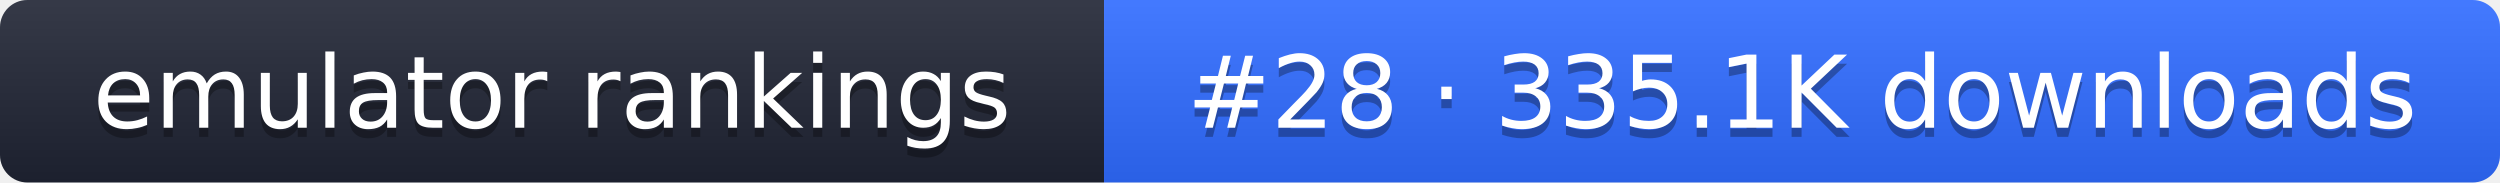
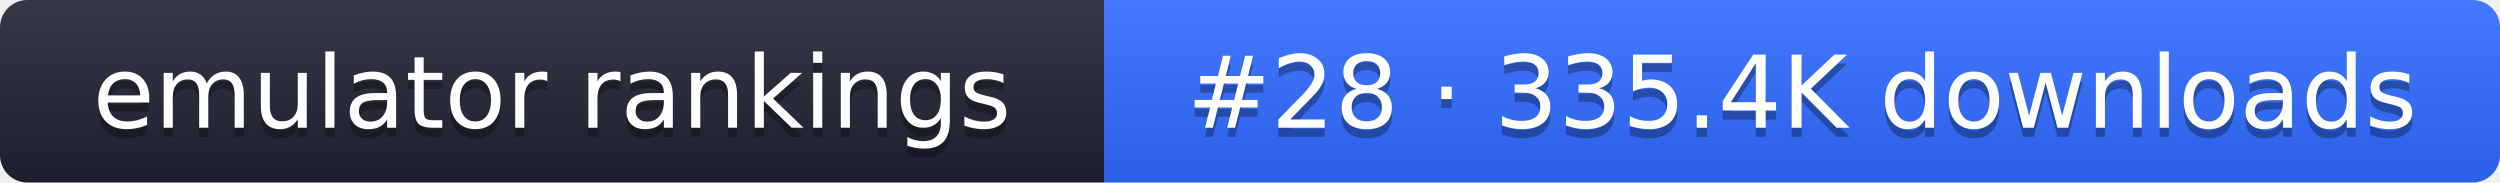
- <svg xmlns="http://www.w3.org/2000/svg" width="274" height="20" role="img" aria-label="emulator rankings: #28 · 335.1K downloads">
+ <svg xmlns="http://www.w3.org/2000/svg" width="274" height="20" role="img" aria-label="emulator rankings: #28 · 335.4K downloads">
  <linearGradient id="g" x2="0" y2="100%">
    <stop offset="0" stop-color="#fff" stop-opacity=".1" />
    <stop offset="1" stop-opacity=".1" />
  </linearGradient>
  <clipPath id="r">
    <rect width="274" height="20" rx="3" fill="#fff" />
  </clipPath>
  <g clip-path="url(#r)">
    <rect width="121" height="20" fill="#1f2433" />
    <rect x="121" width="153" height="20" fill="#2f6bff" />
    <rect width="274" height="20" fill="url(#g)" />
  </g>
  <g fill="#fff" text-anchor="middle" font-family="Verdana,DejaVu Sans,sans-serif" font-size="11">
    <text x="60.5" y="15" fill="#010101" fill-opacity=".3">emulator rankings</text>
    <text x="60.5" y="14">emulator rankings</text>
-     <text x="197.5" y="15" fill="#010101" fill-opacity=".3">#28 · 335.1K downloads</text>
-     <text x="197.5" y="14">#28 · 335.1K downloads</text>
+     <text x="197.5" y="15" fill="#010101" fill-opacity=".3">#28 · 335.4K downloads</text>
+     <text x="197.5" y="14">#28 · 335.4K downloads</text>
  </g>
</svg>
